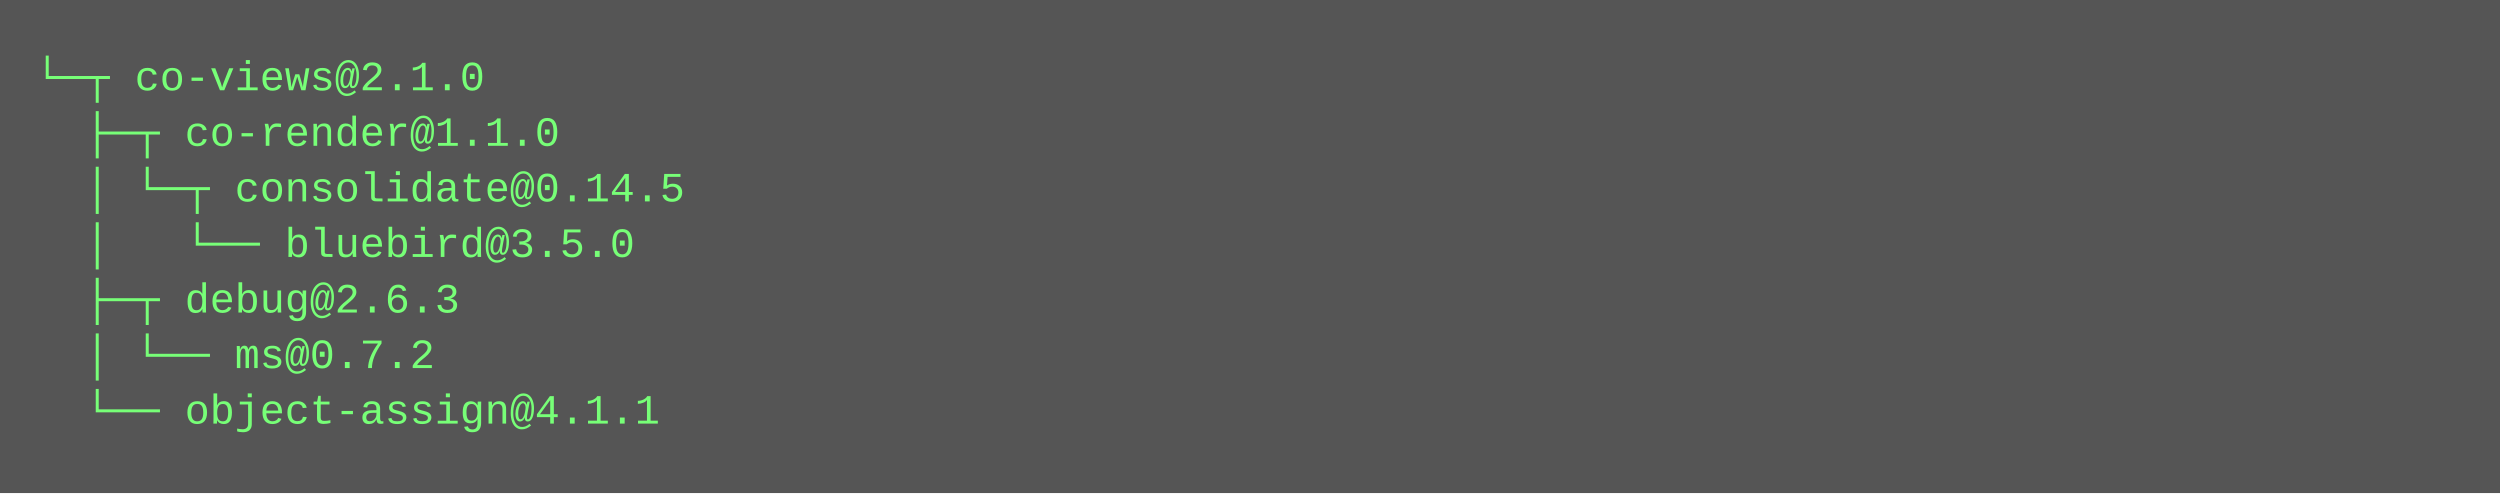
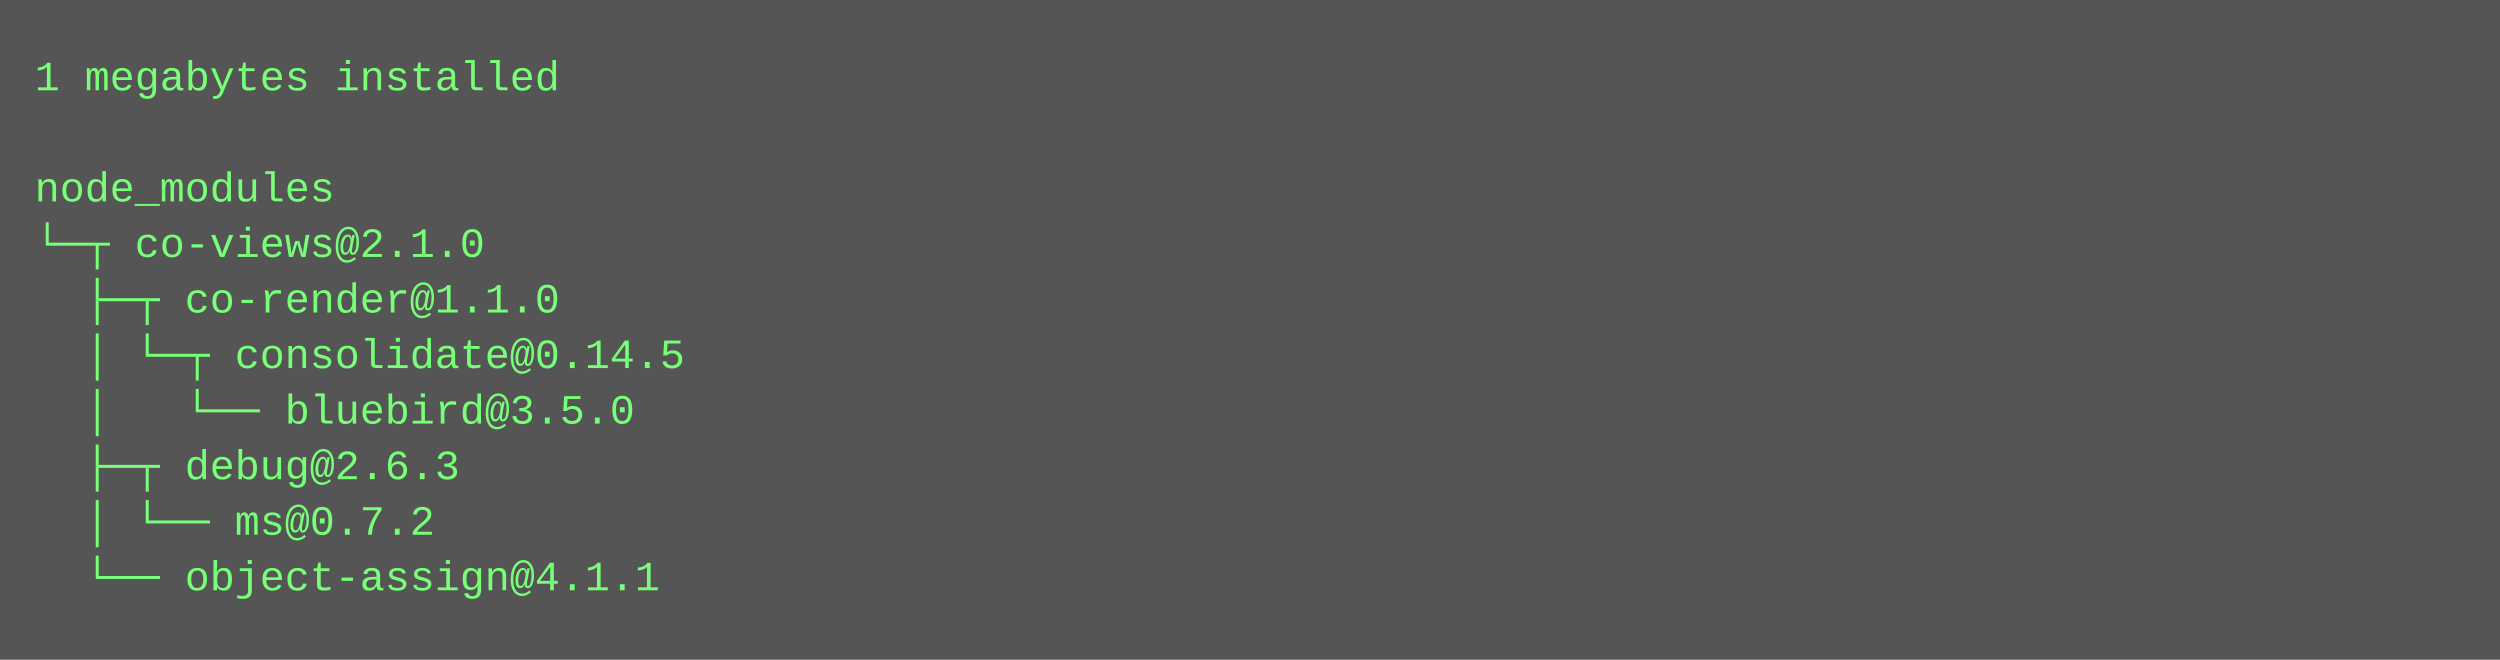
- <svg xmlns="http://www.w3.org/2000/svg" height="142" width="720">
-   <rect height="142" fill="#555" width="720" />
+ <svg xmlns="http://www.w3.org/2000/svg" height="190" width="720">
+   <rect height="190" fill="#555" width="720" />
  <text fill="#7f7" font-family="Courier New" font-size="12" xml:space="preserve">
-     <tspan x="10" y="26">└─┬ co-views@2.1.0 </tspan>
-     <tspan x="10" y="42">  ├─┬ co-render@1.1.0 </tspan>
-     <tspan x="10" y="58">  │ └─┬ consolidate@0.14.5 </tspan>
-     <tspan x="10" y="74">  │   └── bluebird@3.5.0 </tspan>
-     <tspan x="10" y="90">  ├─┬ debug@2.6.3 </tspan>
-     <tspan x="10" y="106">  │ └── ms@0.7.2 </tspan>
-     <tspan x="10" y="122">  └── object-assign@4.1.1</tspan>
+     <tspan x="10" y="26">1 megabytes installed</tspan>
+     <tspan x="10" y="42" />
+     <tspan x="10" y="58">node_modules</tspan>
+     <tspan x="10" y="74">└─┬ co-views@2.1.0 </tspan>
+     <tspan x="10" y="90">  ├─┬ co-render@1.1.0 </tspan>
+     <tspan x="10" y="106">  │ └─┬ consolidate@0.14.5 </tspan>
+     <tspan x="10" y="122">  │   └── bluebird@3.5.0 </tspan>
+     <tspan x="10" y="138">  ├─┬ debug@2.6.3 </tspan>
+     <tspan x="10" y="154">  │ └── ms@0.7.2 </tspan>
+     <tspan x="10" y="170">  └── object-assign@4.1.1</tspan>
  </text>
</svg>
